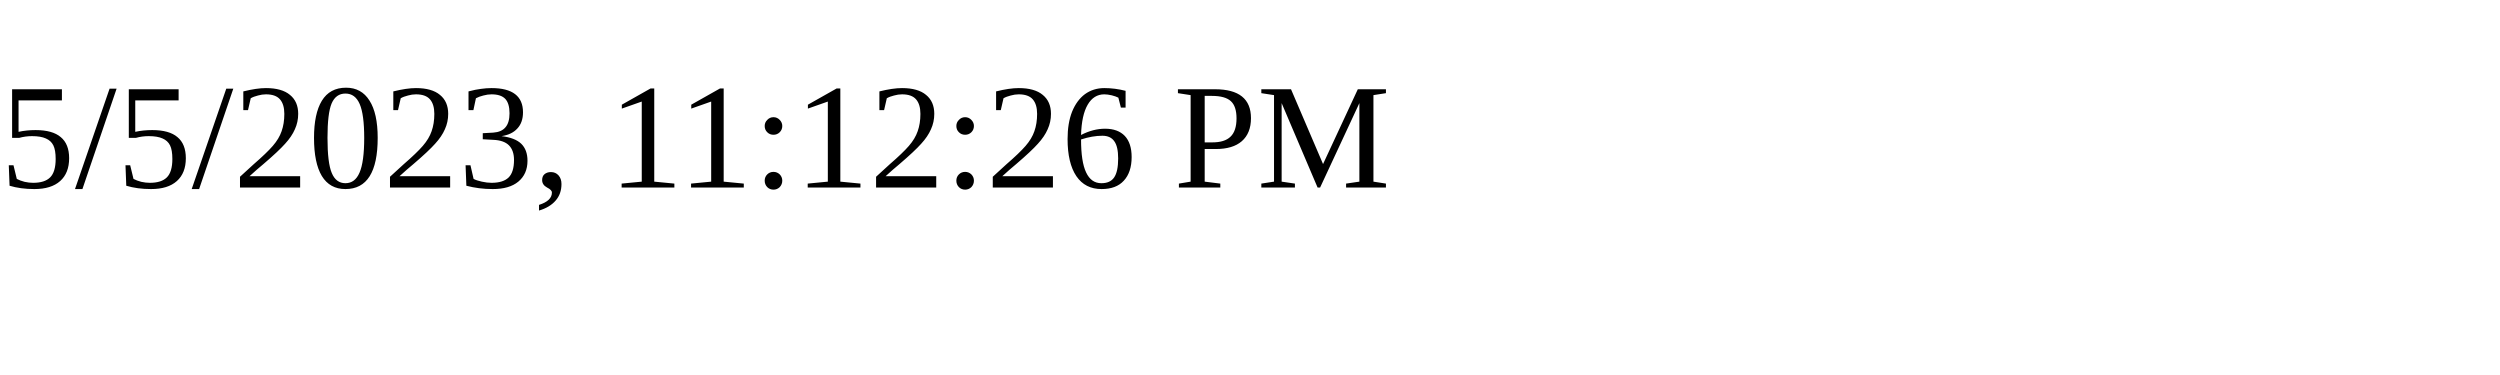
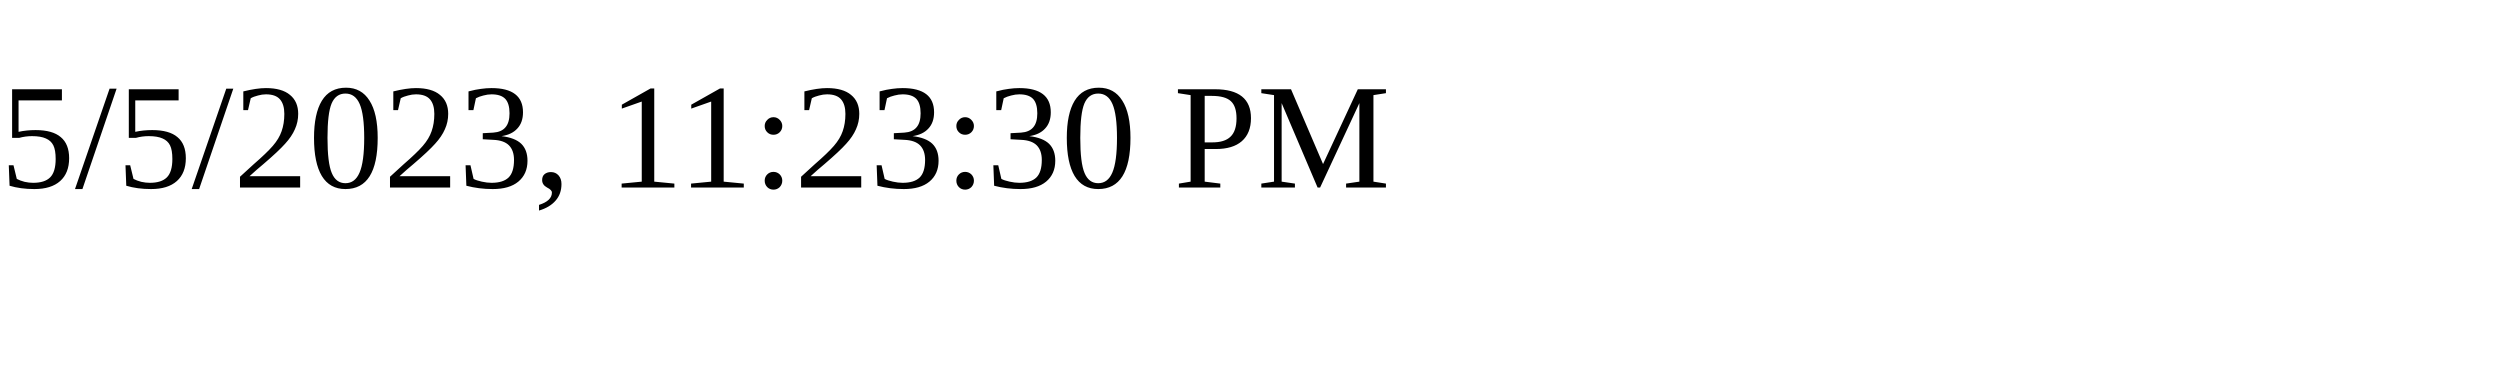
<svg xmlns="http://www.w3.org/2000/svg" height="30" width="200">
-   <text x="0" y="15">5/5/2023, 11:12:26 PM</text>
+   <text x="0" y="15">5/5/2023, 11:23:30 PM</text>
</svg>
